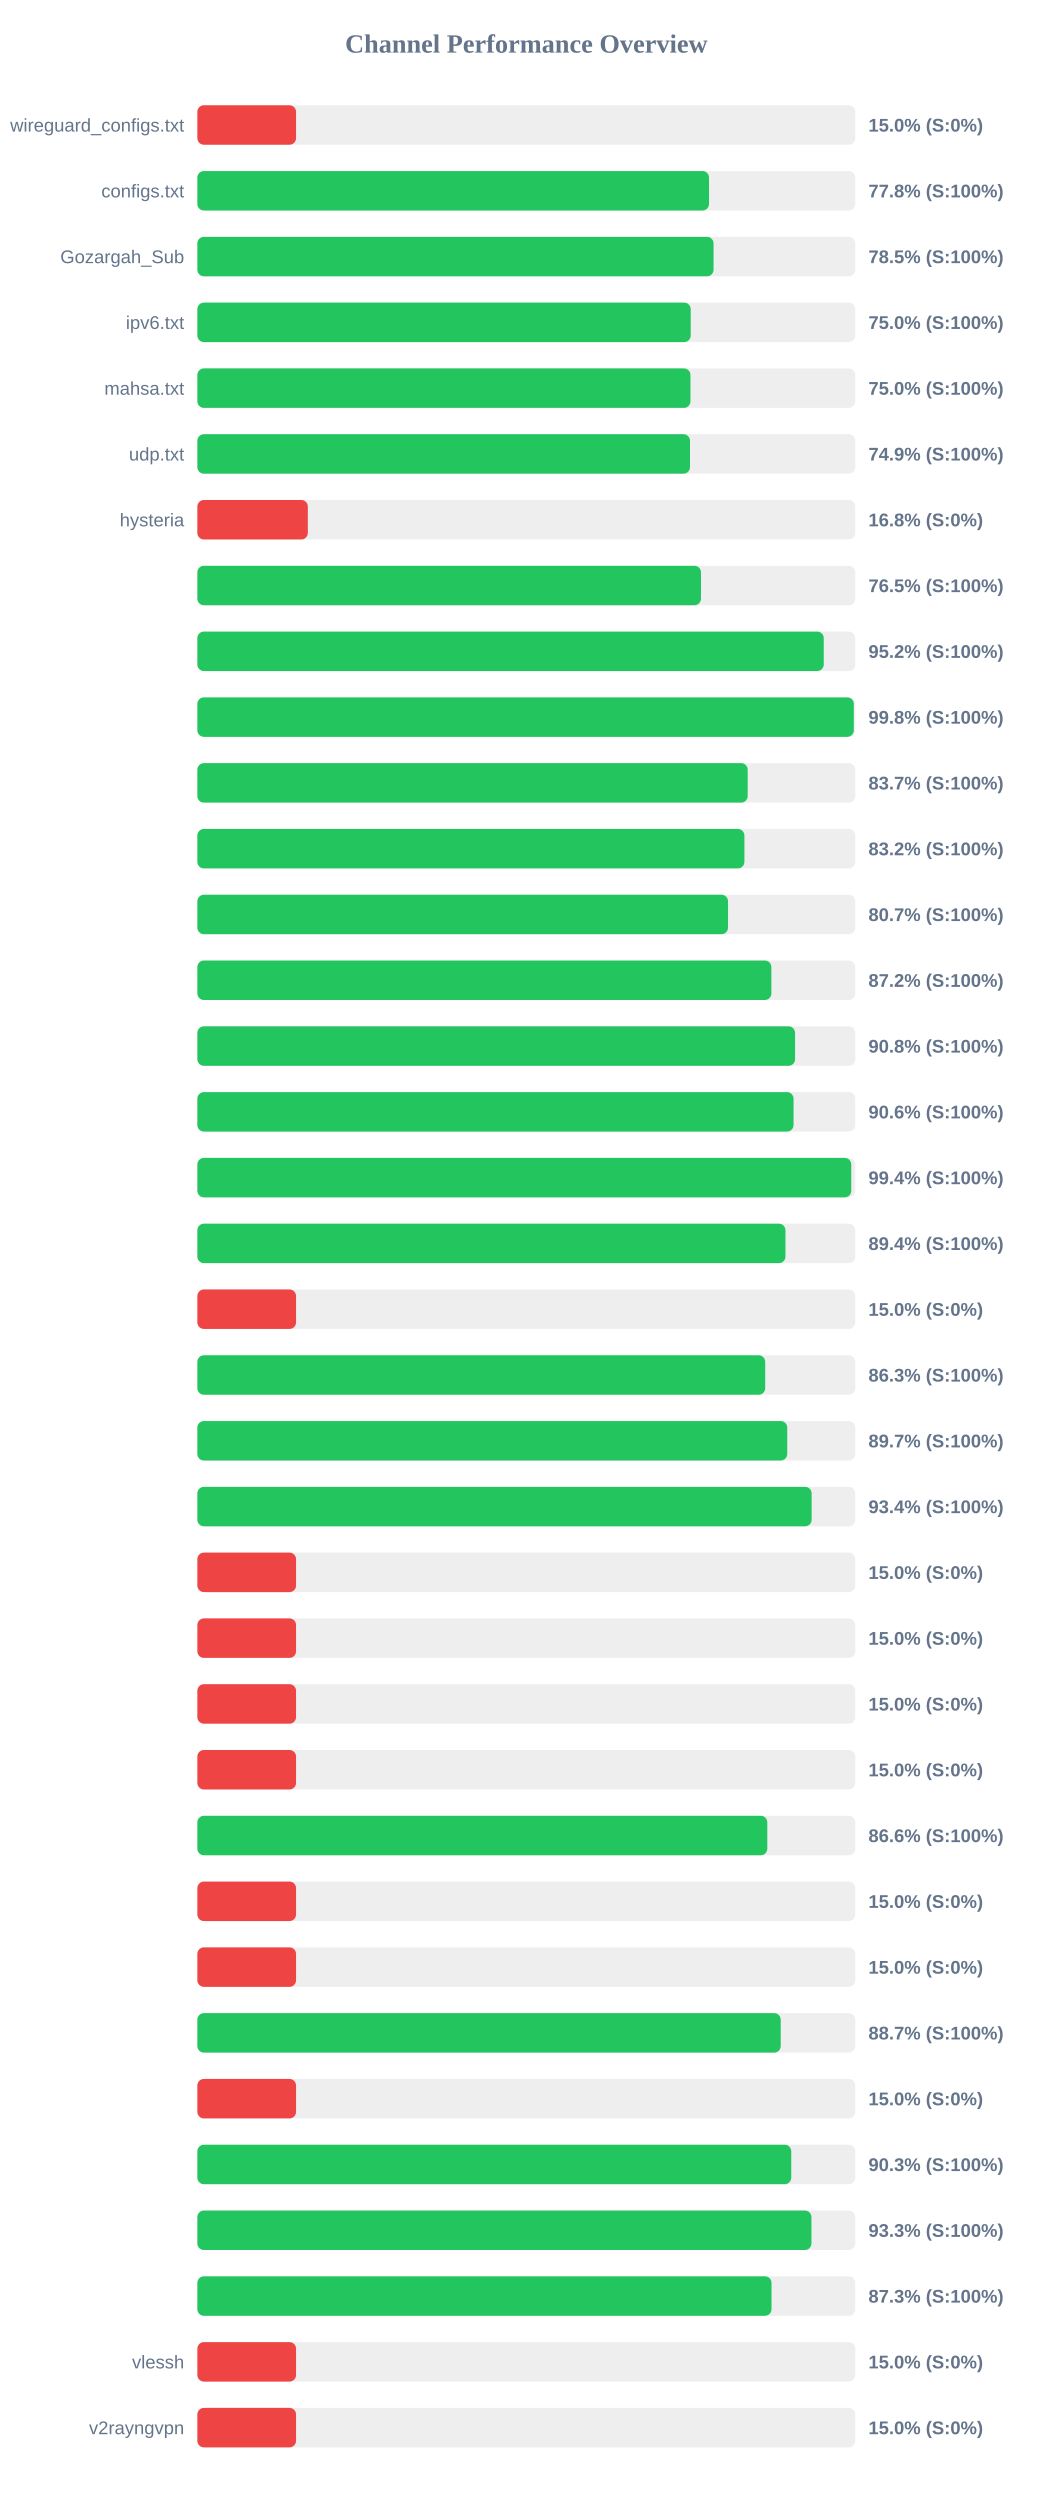
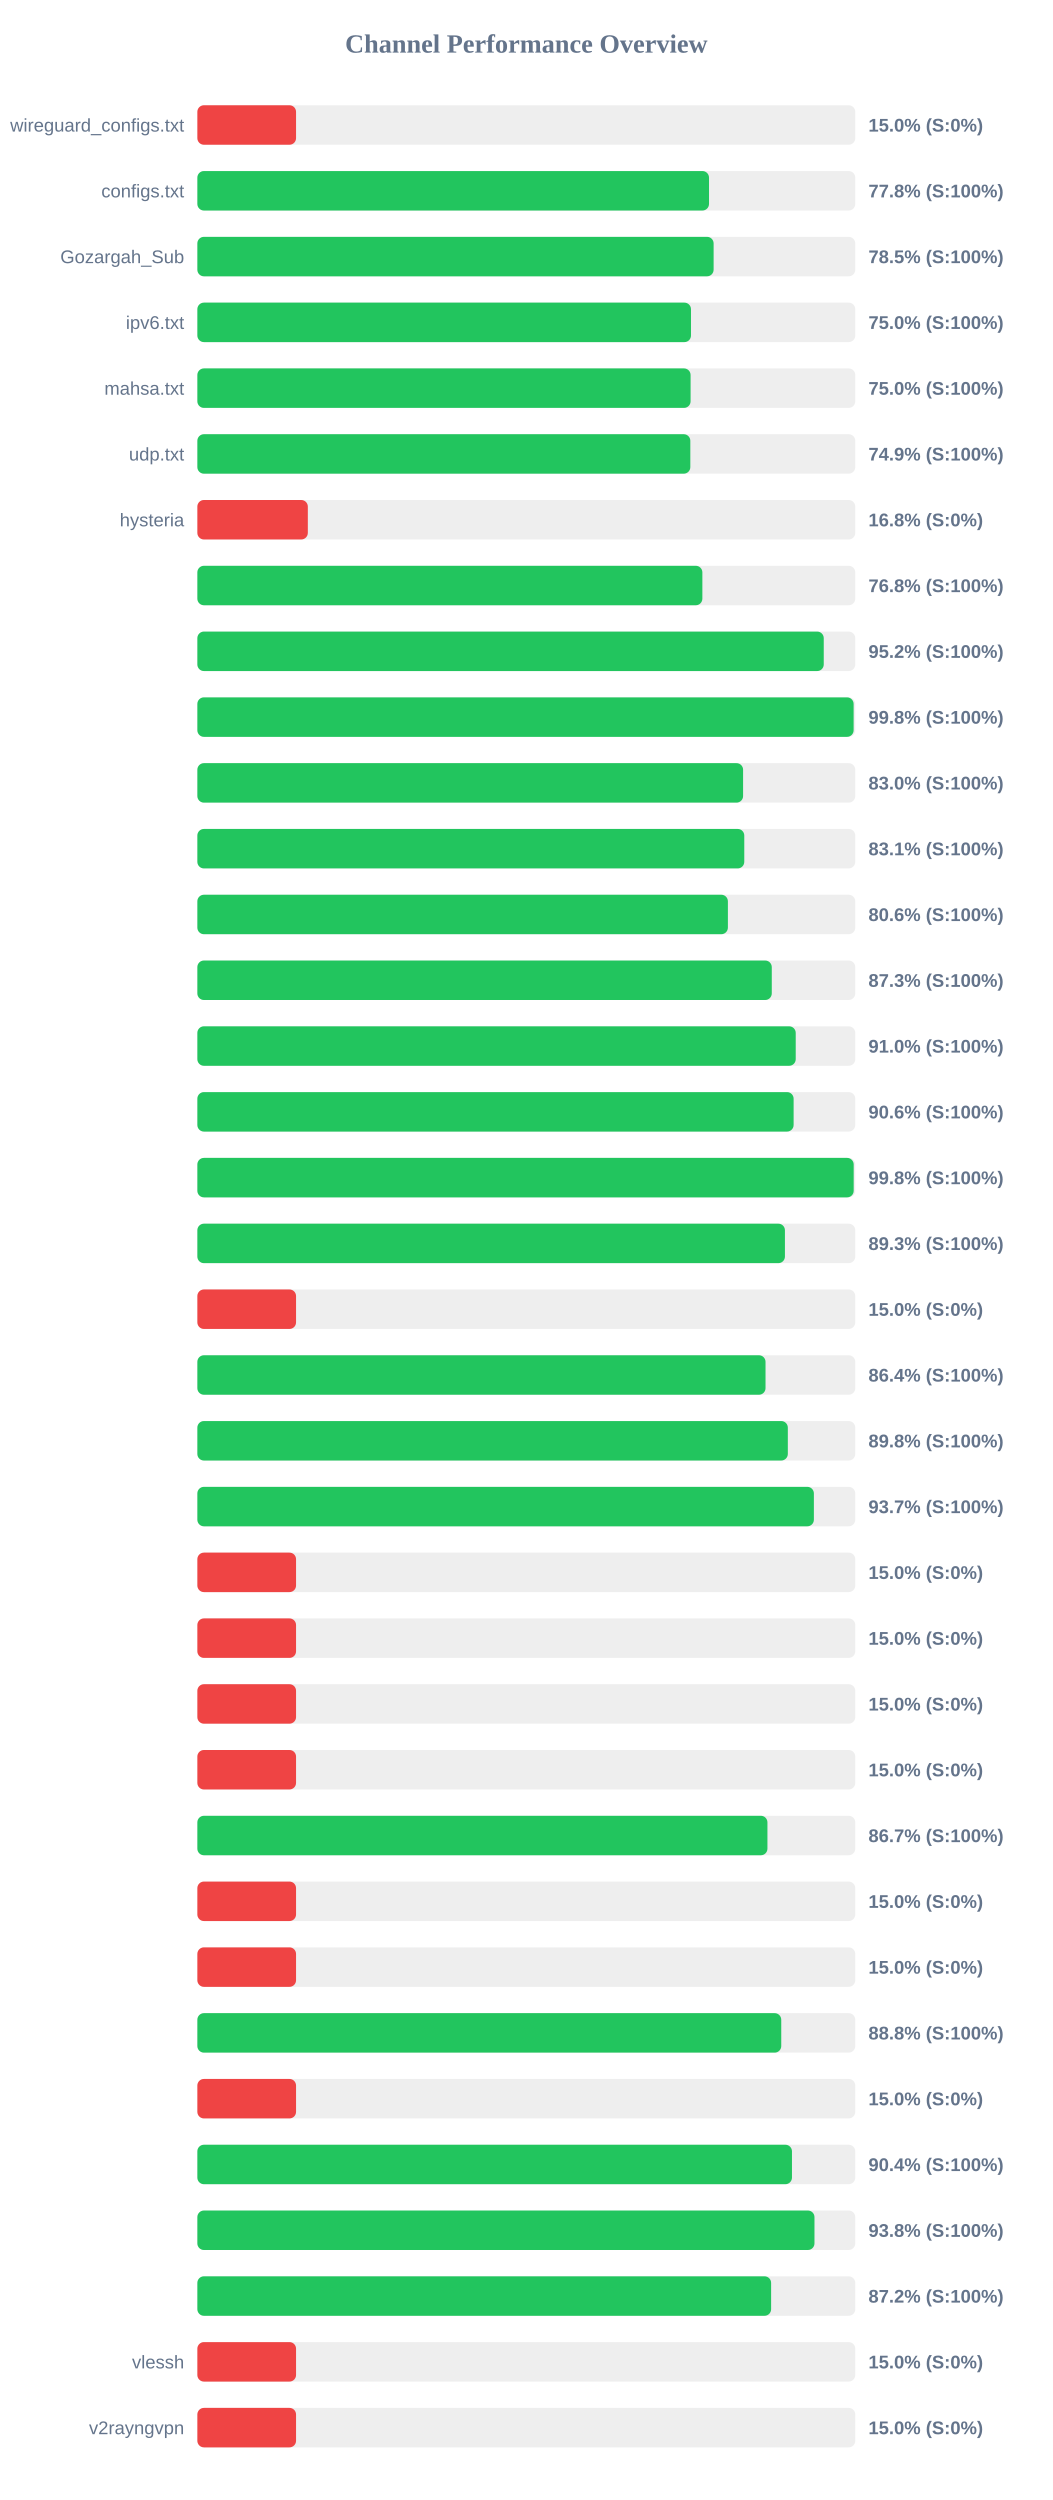
<svg xmlns="http://www.w3.org/2000/svg" width="800" height="1900" version="1.1">
  <style>
        .row { font: 14px Arial; fill: #64748b; }
        .score { font: bold 14px Arial; fill: #64748b; }
    </style>
  <text x="400" y="40" text-anchor="middle" font-size="20px" font-weight="bold" fill="#64748b">Channel Performance Overview</text>
  <rect x="150" y="80" width="500" height="30" fill="#eee" rx="5" />
  <rect x="150" y="80" width="75.0" height="30" fill="#ef4444" rx="5" />
  <text x="140" y="100" text-anchor="end" class="row">wireguard_configs.txt</text>
  <text x="660" y="100" text-anchor="start" class="score">15.0% (S:0%)</text>
  <rect x="150" y="130" width="500" height="30" fill="#eee" rx="5" />
  <rect x="150" y="130" width="388.85" height="30" fill="#22c55e" rx="5" />
  <text x="140" y="150" text-anchor="end" class="row">configs.txt</text>
  <text x="660" y="150" text-anchor="start" class="score">77.8% (S:100%)</text>
  <rect x="150" y="180" width="500" height="30" fill="#eee" rx="5" />
-   <rect x="150" y="180" width="392.3" height="30" fill="#22c55e" rx="5" />
+   <rect x="150" y="180" width="392.35" height="30" fill="#22c55e" rx="5" />
  <text x="140" y="200" text-anchor="end" class="row">Gozargah_Sub</text>
  <text x="660" y="200" text-anchor="start" class="score">78.5% (S:100%)</text>
  <rect x="150" y="230" width="500" height="30" fill="#eee" rx="5" />
-   <rect x="150" y="230" width="374.95" height="30" fill="#22c55e" rx="5" />
+   <rect x="150" y="230" width="375.15" height="30" fill="#22c55e" rx="5" />
  <text x="140" y="250" text-anchor="end" class="row">ipv6.txt</text>
  <text x="660" y="250" text-anchor="start" class="score">75.0% (S:100%)</text>
  <rect x="150" y="280" width="500" height="30" fill="#eee" rx="5" />
-   <rect x="150" y="280" width="374.75" height="30" fill="#22c55e" rx="5" />
+   <rect x="150" y="280" width="374.85" height="30" fill="#22c55e" rx="5" />
  <text x="140" y="300" text-anchor="end" class="row">mahsa.txt</text>
  <text x="660" y="300" text-anchor="start" class="score">75.0% (S:100%)</text>
  <rect x="150" y="330" width="500" height="30" fill="#eee" rx="5" />
-   <rect x="150" y="330" width="374.4" height="30" fill="#22c55e" rx="5" />
+   <rect x="150" y="330" width="374.65" height="30" fill="#22c55e" rx="5" />
  <text x="140" y="350" text-anchor="end" class="row">udp.txt</text>
  <text x="660" y="350" text-anchor="start" class="score">74.9% (S:100%)</text>
  <rect x="150" y="380" width="500" height="30" fill="#eee" rx="5" />
  <rect x="150" y="380" width="83.95" height="30" fill="#ef4444" rx="5" />
  <text x="140" y="400" text-anchor="end" class="row">hysteria</text>
  <text x="660" y="400" text-anchor="start" class="score">16.8% (S:0%)</text>
  <rect x="150" y="430" width="500" height="30" fill="#eee" rx="5" />
-   <rect x="150" y="430" width="382.75" height="30" fill="#22c55e" rx="5" />
+   <rect x="150" y="430" width="383.8" height="30" fill="#22c55e" rx="5" />
  <text x="140" y="450" text-anchor="end" class="row" />
-   <text x="660" y="450" text-anchor="start" class="score">76.5% (S:100%)</text>
+   <text x="660" y="450" text-anchor="start" class="score">76.8% (S:100%)</text>
  <rect x="150" y="480" width="500" height="30" fill="#eee" rx="5" />
  <rect x="150" y="480" width="476.05" height="30" fill="#22c55e" rx="5" />
  <text x="140" y="500" text-anchor="end" class="row" />
  <text x="660" y="500" text-anchor="start" class="score">95.2% (S:100%)</text>
  <rect x="150" y="530" width="500" height="30" fill="#eee" rx="5" />
-   <rect x="150" y="530" width="498.9" height="30" fill="#22c55e" rx="5" />
+   <rect x="150" y="530" width="498.75" height="30" fill="#22c55e" rx="5" />
  <text x="140" y="550" text-anchor="end" class="row" />
  <text x="660" y="550" text-anchor="start" class="score">99.8% (S:100%)</text>
  <rect x="150" y="580" width="500" height="30" fill="#eee" rx="5" />
-   <rect x="150" y="580" width="418.25" height="30" fill="#22c55e" rx="5" />
+   <rect x="150" y="580" width="414.75" height="30" fill="#22c55e" rx="5" />
  <text x="140" y="600" text-anchor="end" class="row" />
-   <text x="660" y="600" text-anchor="start" class="score">83.7% (S:100%)</text>
+   <text x="660" y="600" text-anchor="start" class="score">83.0% (S:100%)</text>
  <rect x="150" y="630" width="500" height="30" fill="#eee" rx="5" />
-   <rect x="150" y="630" width="415.75" height="30" fill="#22c55e" rx="5" />
+   <rect x="150" y="630" width="415.65" height="30" fill="#22c55e" rx="5" />
  <text x="140" y="650" text-anchor="end" class="row" />
-   <text x="660" y="650" text-anchor="start" class="score">83.2% (S:100%)</text>
+   <text x="660" y="650" text-anchor="start" class="score">83.1% (S:100%)</text>
  <rect x="150" y="680" width="500" height="30" fill="#eee" rx="5" />
-   <rect x="150" y="680" width="403.3" height="30" fill="#22c55e" rx="5" />
+   <rect x="150" y="680" width="403.2" height="30" fill="#22c55e" rx="5" />
  <text x="140" y="700" text-anchor="end" class="row" />
-   <text x="660" y="700" text-anchor="start" class="score">80.7% (S:100%)</text>
+   <text x="660" y="700" text-anchor="start" class="score">80.6% (S:100%)</text>
  <rect x="150" y="730" width="500" height="30" fill="#eee" rx="5" />
-   <rect x="150" y="730" width="436.25" height="30" fill="#22c55e" rx="5" />
+   <rect x="150" y="730" width="436.55" height="30" fill="#22c55e" rx="5" />
  <text x="140" y="750" text-anchor="end" class="row" />
-   <text x="660" y="750" text-anchor="start" class="score">87.2% (S:100%)</text>
+   <text x="660" y="750" text-anchor="start" class="score">87.3% (S:100%)</text>
  <rect x="150" y="780" width="500" height="30" fill="#eee" rx="5" />
-   <rect x="150" y="780" width="454.25" height="30" fill="#22c55e" rx="5" />
+   <rect x="150" y="780" width="454.75" height="30" fill="#22c55e" rx="5" />
  <text x="140" y="800" text-anchor="end" class="row" />
-   <text x="660" y="800" text-anchor="start" class="score">90.8% (S:100%)</text>
+   <text x="660" y="800" text-anchor="start" class="score">91.0% (S:100%)</text>
  <rect x="150" y="830" width="500" height="30" fill="#eee" rx="5" />
-   <rect x="150" y="830" width="453.1" height="30" fill="#22c55e" rx="5" />
+   <rect x="150" y="830" width="453.15" height="30" fill="#22c55e" rx="5" />
  <text x="140" y="850" text-anchor="end" class="row" />
  <text x="660" y="850" text-anchor="start" class="score">90.6% (S:100%)</text>
  <rect x="150" y="880" width="500" height="30" fill="#eee" rx="5" />
-   <rect x="150" y="880" width="496.95" height="30" fill="#22c55e" rx="5" />
+   <rect x="150" y="880" width="498.8" height="30" fill="#22c55e" rx="5" />
  <text x="140" y="900" text-anchor="end" class="row" />
-   <text x="660" y="900" text-anchor="start" class="score">99.4% (S:100%)</text>
+   <text x="660" y="900" text-anchor="start" class="score">99.8% (S:100%)</text>
  <rect x="150" y="930" width="500" height="30" fill="#eee" rx="5" />
-   <rect x="150" y="930" width="446.95" height="30" fill="#22c55e" rx="5" />
+   <rect x="150" y="930" width="446.55" height="30" fill="#22c55e" rx="5" />
  <text x="140" y="950" text-anchor="end" class="row" />
-   <text x="660" y="950" text-anchor="start" class="score">89.4% (S:100%)</text>
+   <text x="660" y="950" text-anchor="start" class="score">89.3% (S:100%)</text>
  <rect x="150" y="980" width="500" height="30" fill="#eee" rx="5" />
  <rect x="150" y="980" width="75.0" height="30" fill="#ef4444" rx="5" />
  <text x="140" y="1000" text-anchor="end" class="row" />
  <text x="660" y="1000" text-anchor="start" class="score">15.0% (S:0%)</text>
  <rect x="150" y="1030" width="500" height="30" fill="#eee" rx="5" />
-   <rect x="150" y="1030" width="431.55" height="30" fill="#22c55e" rx="5" />
+   <rect x="150" y="1030" width="431.8" height="30" fill="#22c55e" rx="5" />
  <text x="140" y="1050" text-anchor="end" class="row" />
-   <text x="660" y="1050" text-anchor="start" class="score">86.3% (S:100%)</text>
+   <text x="660" y="1050" text-anchor="start" class="score">86.4% (S:100%)</text>
  <rect x="150" y="1080" width="500" height="30" fill="#eee" rx="5" />
-   <rect x="150" y="1080" width="448.3" height="30" fill="#22c55e" rx="5" />
+   <rect x="150" y="1080" width="448.75" height="30" fill="#22c55e" rx="5" />
  <text x="140" y="1100" text-anchor="end" class="row" />
-   <text x="660" y="1100" text-anchor="start" class="score">89.7% (S:100%)</text>
+   <text x="660" y="1100" text-anchor="start" class="score">89.8% (S:100%)</text>
  <rect x="150" y="1130" width="500" height="30" fill="#eee" rx="5" />
-   <rect x="150" y="1130" width="466.85" height="30" fill="#22c55e" rx="5" />
+   <rect x="150" y="1130" width="468.55" height="30" fill="#22c55e" rx="5" />
  <text x="140" y="1150" text-anchor="end" class="row" />
-   <text x="660" y="1150" text-anchor="start" class="score">93.4% (S:100%)</text>
+   <text x="660" y="1150" text-anchor="start" class="score">93.7% (S:100%)</text>
  <rect x="150" y="1180" width="500" height="30" fill="#eee" rx="5" />
  <rect x="150" y="1180" width="75.0" height="30" fill="#ef4444" rx="5" />
  <text x="140" y="1200" text-anchor="end" class="row" />
  <text x="660" y="1200" text-anchor="start" class="score">15.0% (S:0%)</text>
  <rect x="150" y="1230" width="500" height="30" fill="#eee" rx="5" />
  <rect x="150" y="1230" width="75.0" height="30" fill="#ef4444" rx="5" />
  <text x="140" y="1250" text-anchor="end" class="row" />
  <text x="660" y="1250" text-anchor="start" class="score">15.0% (S:0%)</text>
  <rect x="150" y="1280" width="500" height="30" fill="#eee" rx="5" />
  <rect x="150" y="1280" width="75.0" height="30" fill="#ef4444" rx="5" />
  <text x="140" y="1300" text-anchor="end" class="row" />
  <text x="660" y="1300" text-anchor="start" class="score">15.0% (S:0%)</text>
  <rect x="150" y="1330" width="500" height="30" fill="#eee" rx="5" />
  <rect x="150" y="1330" width="75.0" height="30" fill="#ef4444" rx="5" />
  <text x="140" y="1350" text-anchor="end" class="row" />
  <text x="660" y="1350" text-anchor="start" class="score">15.0% (S:0%)</text>
  <rect x="150" y="1380" width="500" height="30" fill="#eee" rx="5" />
-   <rect x="150" y="1380" width="433.15" height="30" fill="#22c55e" rx="5" />
+   <rect x="150" y="1380" width="433.25" height="30" fill="#22c55e" rx="5" />
  <text x="140" y="1400" text-anchor="end" class="row" />
-   <text x="660" y="1400" text-anchor="start" class="score">86.6% (S:100%)</text>
+   <text x="660" y="1400" text-anchor="start" class="score">86.7% (S:100%)</text>
  <rect x="150" y="1430" width="500" height="30" fill="#eee" rx="5" />
  <rect x="150" y="1430" width="75.0" height="30" fill="#ef4444" rx="5" />
  <text x="140" y="1450" text-anchor="end" class="row" />
  <text x="660" y="1450" text-anchor="start" class="score">15.0% (S:0%)</text>
  <rect x="150" y="1480" width="500" height="30" fill="#eee" rx="5" />
  <rect x="150" y="1480" width="75.0" height="30" fill="#ef4444" rx="5" />
  <text x="140" y="1500" text-anchor="end" class="row" />
  <text x="660" y="1500" text-anchor="start" class="score">15.0% (S:0%)</text>
  <rect x="150" y="1530" width="500" height="30" fill="#eee" rx="5" />
-   <rect x="150" y="1530" width="443.35" height="30" fill="#22c55e" rx="5" />
+   <rect x="150" y="1530" width="443.75" height="30" fill="#22c55e" rx="5" />
  <text x="140" y="1550" text-anchor="end" class="row" />
-   <text x="660" y="1550" text-anchor="start" class="score">88.7% (S:100%)</text>
+   <text x="660" y="1550" text-anchor="start" class="score">88.8% (S:100%)</text>
  <rect x="150" y="1580" width="500" height="30" fill="#eee" rx="5" />
  <rect x="150" y="1580" width="75.0" height="30" fill="#ef4444" rx="5" />
  <text x="140" y="1600" text-anchor="end" class="row" />
  <text x="660" y="1600" text-anchor="start" class="score">15.0% (S:0%)</text>
  <rect x="150" y="1630" width="500" height="30" fill="#eee" rx="5" />
-   <rect x="150" y="1630" width="451.35" height="30" fill="#22c55e" rx="5" />
+   <rect x="150" y="1630" width="451.9" height="30" fill="#22c55e" rx="5" />
  <text x="140" y="1650" text-anchor="end" class="row" />
-   <text x="660" y="1650" text-anchor="start" class="score">90.3% (S:100%)</text>
+   <text x="660" y="1650" text-anchor="start" class="score">90.4% (S:100%)</text>
  <rect x="150" y="1680" width="500" height="30" fill="#eee" rx="5" />
-   <rect x="150" y="1680" width="466.7" height="30" fill="#22c55e" rx="5" />
+   <rect x="150" y="1680" width="469.0" height="30" fill="#22c55e" rx="5" />
  <text x="140" y="1700" text-anchor="end" class="row" />
-   <text x="660" y="1700" text-anchor="start" class="score">93.3% (S:100%)</text>
+   <text x="660" y="1700" text-anchor="start" class="score">93.8% (S:100%)</text>
  <rect x="150" y="1730" width="500" height="30" fill="#eee" rx="5" />
-   <rect x="150" y="1730" width="436.35" height="30" fill="#22c55e" rx="5" />
+   <rect x="150" y="1730" width="436.05" height="30" fill="#22c55e" rx="5" />
  <text x="140" y="1750" text-anchor="end" class="row" />
-   <text x="660" y="1750" text-anchor="start" class="score">87.3% (S:100%)</text>
+   <text x="660" y="1750" text-anchor="start" class="score">87.2% (S:100%)</text>
  <rect x="150" y="1780" width="500" height="30" fill="#eee" rx="5" />
  <rect x="150" y="1780" width="75.0" height="30" fill="#ef4444" rx="5" />
  <text x="140" y="1800" text-anchor="end" class="row">vlessh</text>
  <text x="660" y="1800" text-anchor="start" class="score">15.0% (S:0%)</text>
  <rect x="150" y="1830" width="500" height="30" fill="#eee" rx="5" />
  <rect x="150" y="1830" width="75.0" height="30" fill="#ef4444" rx="5" />
  <text x="140" y="1850" text-anchor="end" class="row">v2rayngvpn</text>
  <text x="660" y="1850" text-anchor="start" class="score">15.0% (S:0%)</text>
</svg>
